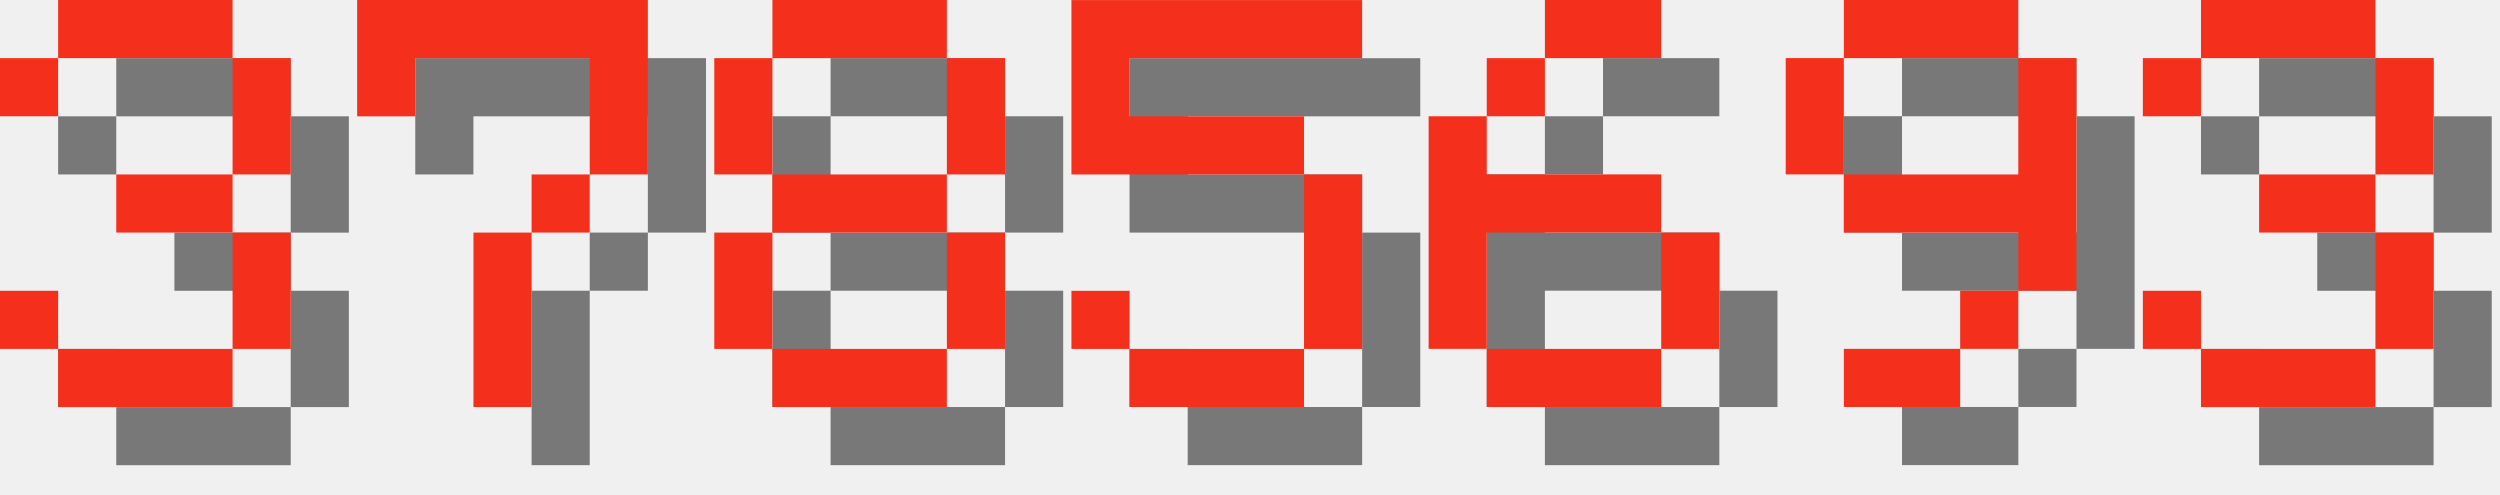
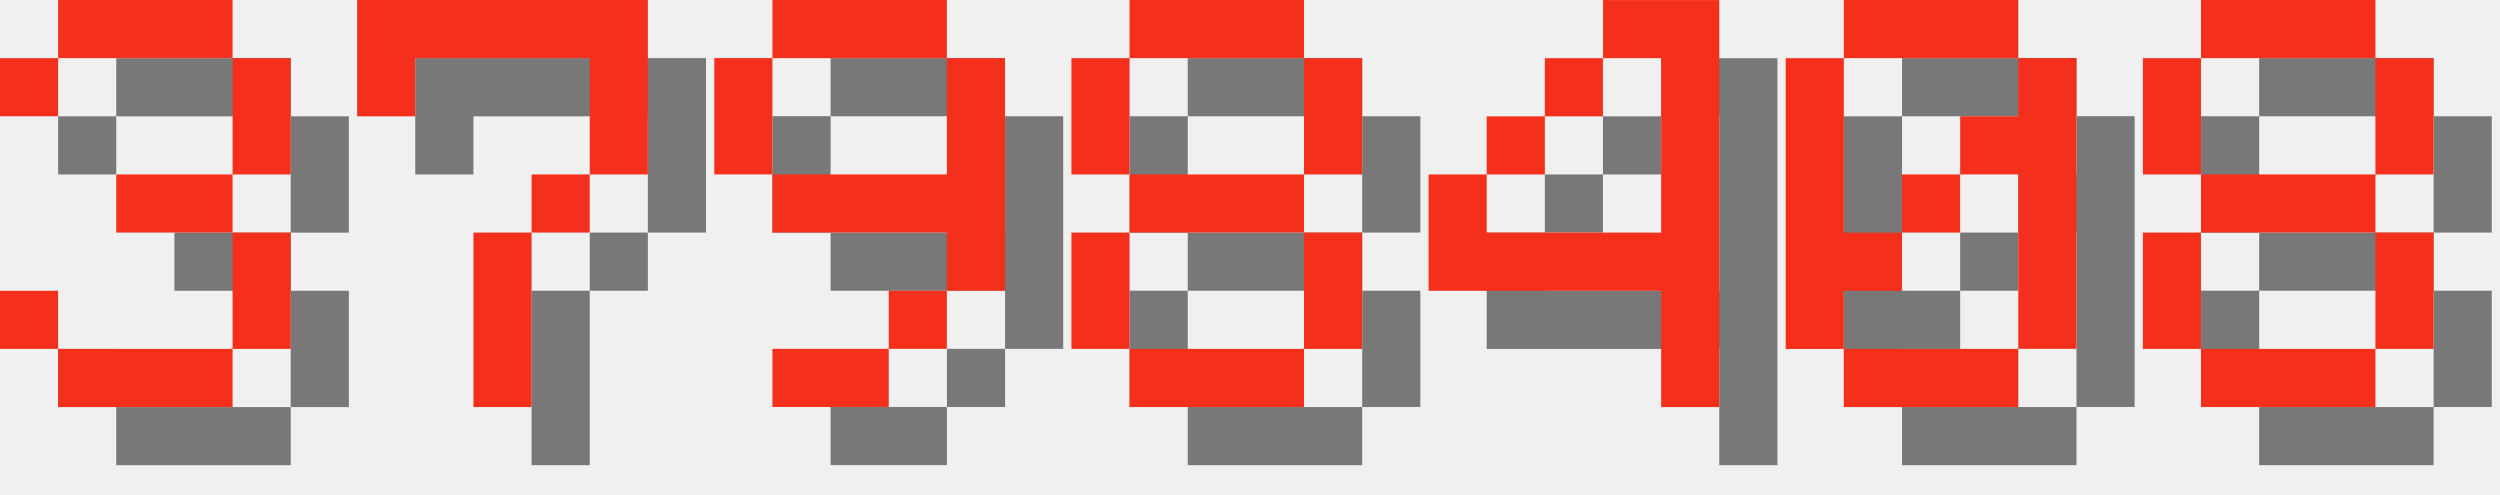
<svg xmlns="http://www.w3.org/2000/svg" version="1.1" width="182.0" height="36">
  <style>
        .text-foreground {
            fill: #F4301C;
        }
        .text-shadow {
            fill: #000000;
            fill-opacity: 0.5;
        }
    </style>
  <g class="digit" id="digit_3" transform="translate(0.0, 0), scale(4)">
    <path id="digit_3_shadow" class="text-shadow" d="m1.058 2.117v1.058h1.058v-1.058h3.175v2.117h-2.117v1.058h2.117v2.117h-3.175v-1.058h-1.058v1.058h1.058v1.058h3.175v-1.058h1.058v-2.117h-1.058v-1.058h1.058v-2.117h-1.058v-1.058h-3.175v1.058h-1.058z" fill-opacity=".5" style="paint-order:stroke fill markers" />
    <path id="digit_3_fg" class="text-foreground" d="m0 1.058v1.058h1.058v-1.058h3.175v2.117h-2.117v1.058h2.117v2.117h-3.175v-1.058h-1.058v1.058h1.058v1.058h3.175v-1.058h1.058v-2.117h-1.058v-1.058h1.058v-2.117h-1.058v-1.058h-3.175v1.058h-1.058z" fill="#fff" style="paint-order:stroke fill markers" />
  </g>
  <g class="digit" id="digit_7" transform="translate(26.0, 0), scale(4)">
    <path id="digit_7_shadow" class="text-shadow" d="m1.058 1.058 2e-6 2.117h1.058v-1.058h3.175v1.058l2e-7 1.058h-1.058v1.058h-1.058l4e-7 3.175 1.058 1e-7v-3.175h1.058v-1.058h1.058l5e-7 -1.058v-2.117z" fill-opacity=".5" style="paint-order:stroke fill markers" />
    <path id="digit_7_fg" class="text-foreground" d="m0 0 2e-6 2.117h1.058v-1.058h3.175v1.058l2e-7 1.058h-1.058v1.058h-1.058l4e-7 3.175 1.058 1e-7v-3.175h1.058v-1.058h1.058l5e-7 -1.058v-2.117z" fill="#fff" style="paint-order:stroke fill markers" />
  </g>
-   <g class="digit" id="digit_8" transform="translate(52.0, 0), scale(4)">
+   <g class="digit" id="digit_9" transform="translate(52.0, 0), scale(4)">
+     <path id="digit_9_shadow" class="text-shadow" d="m2.117 1.058v1.058h3.175v-1.058h-3.175zm3.175 1.058v2.117h-3.175v1.058h3.175v1.058h1.058v-4.233h-1.058zm0 4.233h-1.058v1.058h1.058v-1.058zm-1.058 1.058h-2.117v1.058h2.117v-1.058zm-2.117-3.175v-2.117h-1.058v2.117h1.058z" fill-opacity=".5" style="paint-order:stroke fill markers" />
+     <path id="digit_9_fg" class="text-foreground" d="m1.058 0v1.058h3.175v-1.058h-3.175zm3.175 1.058v2.117h-3.175v1.058h3.175v1.058h1.058v-4.233h-1.058zm0 4.233h-1.058v1.058h1.058v-1.058zm-1.058 1.058h-2.117v1.058h2.117v-1.058zm-2.117-3.175v-2.117h-1.058v2.117h1.058z" fill="#fff" style="paint-order:stroke fill markers" />
+   </g>
+   <g class="digit" id="digit_8" transform="translate(78.0, 0), scale(4)">
    <path id="digit_8_shadow" class="text-shadow" d="m2.117 1.058v1.058h3.175v-1.058h-3.175zm3.175 1.058v2.117h1.058v-2.117h-1.058zm0 2.117h-3.175v1.058h3.175v-1.058zm0 1.058v2.117h1.058v-2.117h-1.058zm0 2.117h-3.175v1.058h3.175v-1.058zm-3.175 0v-2.117h-1.058v2.117h1.058zm0-3.175v-2.117h-1.058v2.117h1.058z" fill-opacity=".5" style="paint-order:stroke fill markers" />
    <path id="digit_8_fg" class="text-foreground" d="m1.058 0v1.058h3.175v-1.058h-3.175zm3.175 1.058v2.117h1.058v-2.117h-1.058zm0 2.117h-3.175v1.058h3.175v-1.058zm0 1.058v2.117h1.058v-2.117h-1.058zm0 2.117h-3.175v1.058h3.175v-1.058zm-3.175 0v-2.117h-1.058v2.117h1.058zm0-3.175v-2.117h-1.058v2.117h1.058z" fill="#fff" style="paint-order:stroke fill markers" />
  </g>
-   <g class="digit" id="digit_5" transform="translate(78.0, 0), scale(4)">
-     <path id="digit_5_shadow" class="text-shadow" d="m1.058 1.058v3.175h4.233v3.175h-3.175v-1.058h-1.058v1.058h1.058v1.058h3.175v-1.058h1.058v-3.175h-1.058v-1.058h-3.175v-1.058h4.233v-1.058h-5.292z" fill-opacity=".5" style="paint-order:stroke fill markers" />
-     <path id="digit_5_fg" class="text-foreground" d="m0 0v3.175h4.233v3.175h-3.175v-1.058h-1.058v1.058h1.058v1.058h3.175v-1.058h1.058v-3.175h-1.058v-1.058h-3.175v-1.058h4.233v-1.058h-5.292z" fill="#fff" style="paint-order:stroke fill markers" />
+   <g class="digit" id="digit_4" transform="translate(104.0, 0), scale(4)">
+     <path id="digit_4_shadow" class="text-shadow" d="m4.233 1.058v1.058h1.058v3.175h-3.175v-1.058h-1.058v2.117h4.233v2.117h1.058v-7.408h-2.117zm-2.117 3.175h1.058v-1.058h-1.058v1.058zm1.058-1.058h1.058v-1.058h-1.058v1.058z" fill-opacity=".5" style="paint-order:stroke fill markers" />
+     <path id="digit_4_fg" class="text-foreground" d="m3.175 0v1.058h1.058v3.175h-3.175v-1.058h-1.058v2.117h4.233v2.117h1.058v-7.408h-2.117zm-2.117 3.175h1.058v-1.058h-1.058v1.058zm1.058-1.058h1.058v-1.058h-1.058v1.058z" fill="#fff" style="paint-order:stroke fill markers" />
  </g>
-   <g class="digit" id="digit_6" transform="translate(104.0, 0), scale(4)">
-     <path id="digit_6_shadow" class="text-shadow" d="m3.175 1.058v1.058h2.117v-1.058h-2.117zm0 1.058h-1.058v1.058h1.058v-1.058zm-1.058 1.058h-1.058v4.233h1.058v-2.117h3.175v-1.058h-3.175v-1.058zm3.175 2.117v2.117h1.058v-2.117h-1.058zm0 2.117h-3.175v1.058h3.175v-1.058z" fill-opacity=".5" style="paint-order:stroke fill markers" />
-     <path id="digit_6_fg" class="text-foreground" d="m2.117 0v1.058h2.117v-1.058h-2.117zm0 1.058h-1.058v1.058h1.058v-1.058zm-1.058 1.058h-1.058v4.233h1.058v-2.117h3.175v-1.058h-3.175v-1.058zm3.175 2.117v2.117h1.058v-2.117h-1.058zm0 2.117h-3.175v1.058h3.175v-1.058z" fill="#fff" style="paint-order:stroke fill markers" />
+   <g class="digit" id="digit_0" transform="translate(130.0, 0), scale(4)">
+     <path id="digit_0_shadow" class="text-shadow" d="m2.117 1.058v1.058h3.175v-1.058h-3.175zm3.175 1.058v1.058h-1.058v1.058h1.058v3.175h1.058v-5.292h-1.058zm0 5.292h-3.175v1.058h3.175v-1.058zm-3.175 0v-1.058h1.058v-1.058h-1.058v-3.175h-1.058v5.292h1.058zm1.058-2.117h1.058v-1.058h-1.058v1.058z" fill-opacity=".5" style="paint-order:stroke fill markers" />
+     <path id="digit_0_fg" class="text-foreground" d="m1.058 0v1.058h3.175v-1.058h-3.175zm3.175 1.058v1.058h-1.058v1.058h1.058v3.175h1.058v-5.292h-1.058zm0 5.292h-3.175v1.058h3.175v-1.058zm-3.175 0v-1.058h1.058v-1.058h-1.058v-3.175h-1.058v5.292h1.058zm1.058-2.117h1.058v-1.058h-1.058v1.058z" fill="#fff" style="paint-order:stroke fill markers" />
  </g>
-   <g class="digit" id="digit_9" transform="translate(130.0, 0), scale(4)">
-     <path id="digit_9_shadow" class="text-shadow" d="m2.117 1.058v1.058h3.175v-1.058h-3.175zm3.175 1.058v2.117h-3.175v1.058h3.175v1.058h1.058v-4.233h-1.058zm0 4.233h-1.058v1.058h1.058v-1.058zm-1.058 1.058h-2.117v1.058h2.117v-1.058zm-2.117-3.175v-2.117h-1.058v2.117h1.058z" fill-opacity=".5" style="paint-order:stroke fill markers" />
-     <path id="digit_9_fg" class="text-foreground" d="m1.058 0v1.058h3.175v-1.058h-3.175zm3.175 1.058v2.117h-3.175v1.058h3.175v1.058h1.058v-4.233h-1.058zm0 4.233h-1.058v1.058h1.058v-1.058zm-1.058 1.058h-2.117v1.058h2.117v-1.058zm-2.117-3.175v-2.117h-1.058v2.117h1.058z" fill="#fff" style="paint-order:stroke fill markers" />
-   </g>
-   <g class="digit" id="digit_3" transform="translate(156.0, 0), scale(4)">
-     <path id="digit_3_shadow" class="text-shadow" d="m1.058 2.117v1.058h1.058v-1.058h3.175v2.117h-2.117v1.058h2.117v2.117h-3.175v-1.058h-1.058v1.058h1.058v1.058h3.175v-1.058h1.058v-2.117h-1.058v-1.058h1.058v-2.117h-1.058v-1.058h-3.175v1.058h-1.058z" fill-opacity=".5" style="paint-order:stroke fill markers" />
-     <path id="digit_3_fg" class="text-foreground" d="m0 1.058v1.058h1.058v-1.058h3.175v2.117h-2.117v1.058h2.117v2.117h-3.175v-1.058h-1.058v1.058h1.058v1.058h3.175v-1.058h1.058v-2.117h-1.058v-1.058h1.058v-2.117h-1.058v-1.058h-3.175v1.058h-1.058z" fill="#fff" style="paint-order:stroke fill markers" />
+   <g class="digit" id="digit_8" transform="translate(156.0, 0), scale(4)">
+     <path id="digit_8_shadow" class="text-shadow" d="m2.117 1.058v1.058h3.175v-1.058h-3.175zm3.175 1.058v2.117h1.058v-2.117h-1.058zm0 2.117h-3.175v1.058h3.175v-1.058zm0 1.058v2.117h1.058v-2.117h-1.058zm0 2.117h-3.175v1.058h3.175v-1.058zm-3.175 0v-2.117h-1.058v2.117h1.058zm0-3.175v-2.117h-1.058v2.117h1.058z" fill-opacity=".5" style="paint-order:stroke fill markers" />
+     <path id="digit_8_fg" class="text-foreground" d="m1.058 0v1.058h3.175v-1.058h-3.175zm3.175 1.058v2.117h1.058v-2.117h-1.058zm0 2.117h-3.175v1.058h3.175v-1.058zm0 1.058v2.117h1.058v-2.117h-1.058zm0 2.117h-3.175v1.058h3.175v-1.058zm-3.175 0v-2.117h-1.058v2.117h1.058zm0-3.175v-2.117h-1.058v2.117h1.058z" fill="#fff" style="paint-order:stroke fill markers" />
  </g>
</svg>
